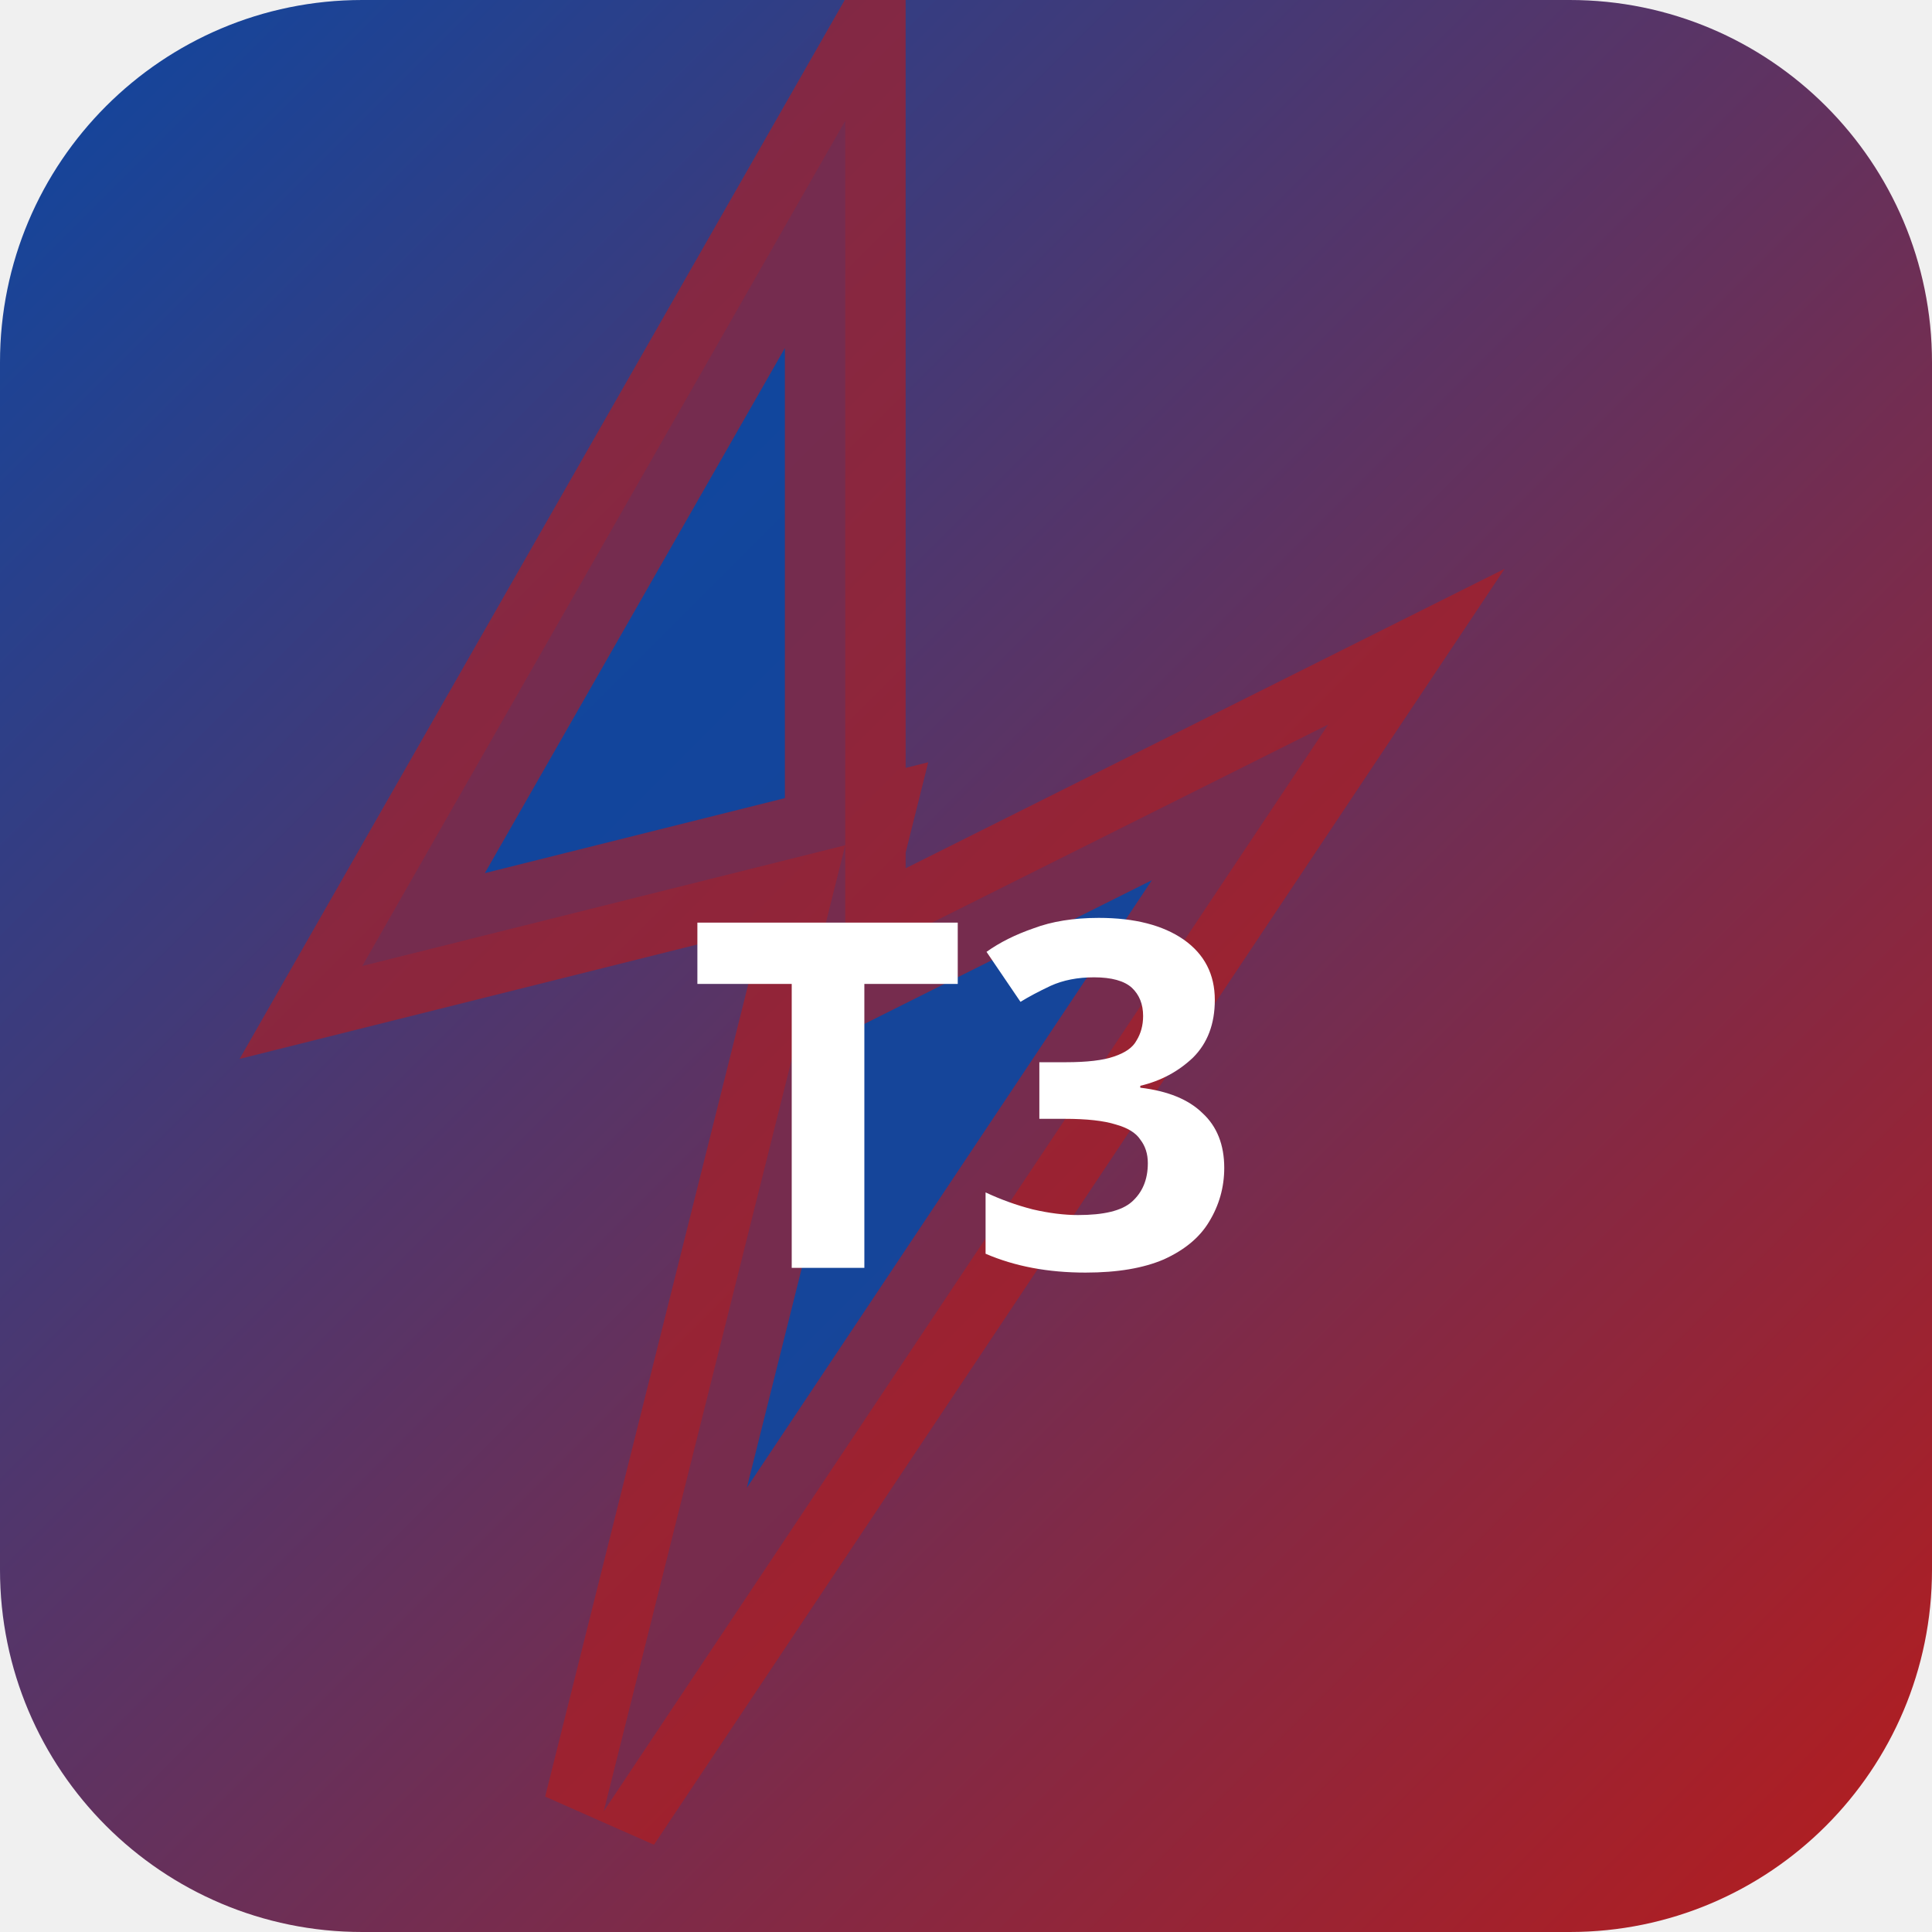
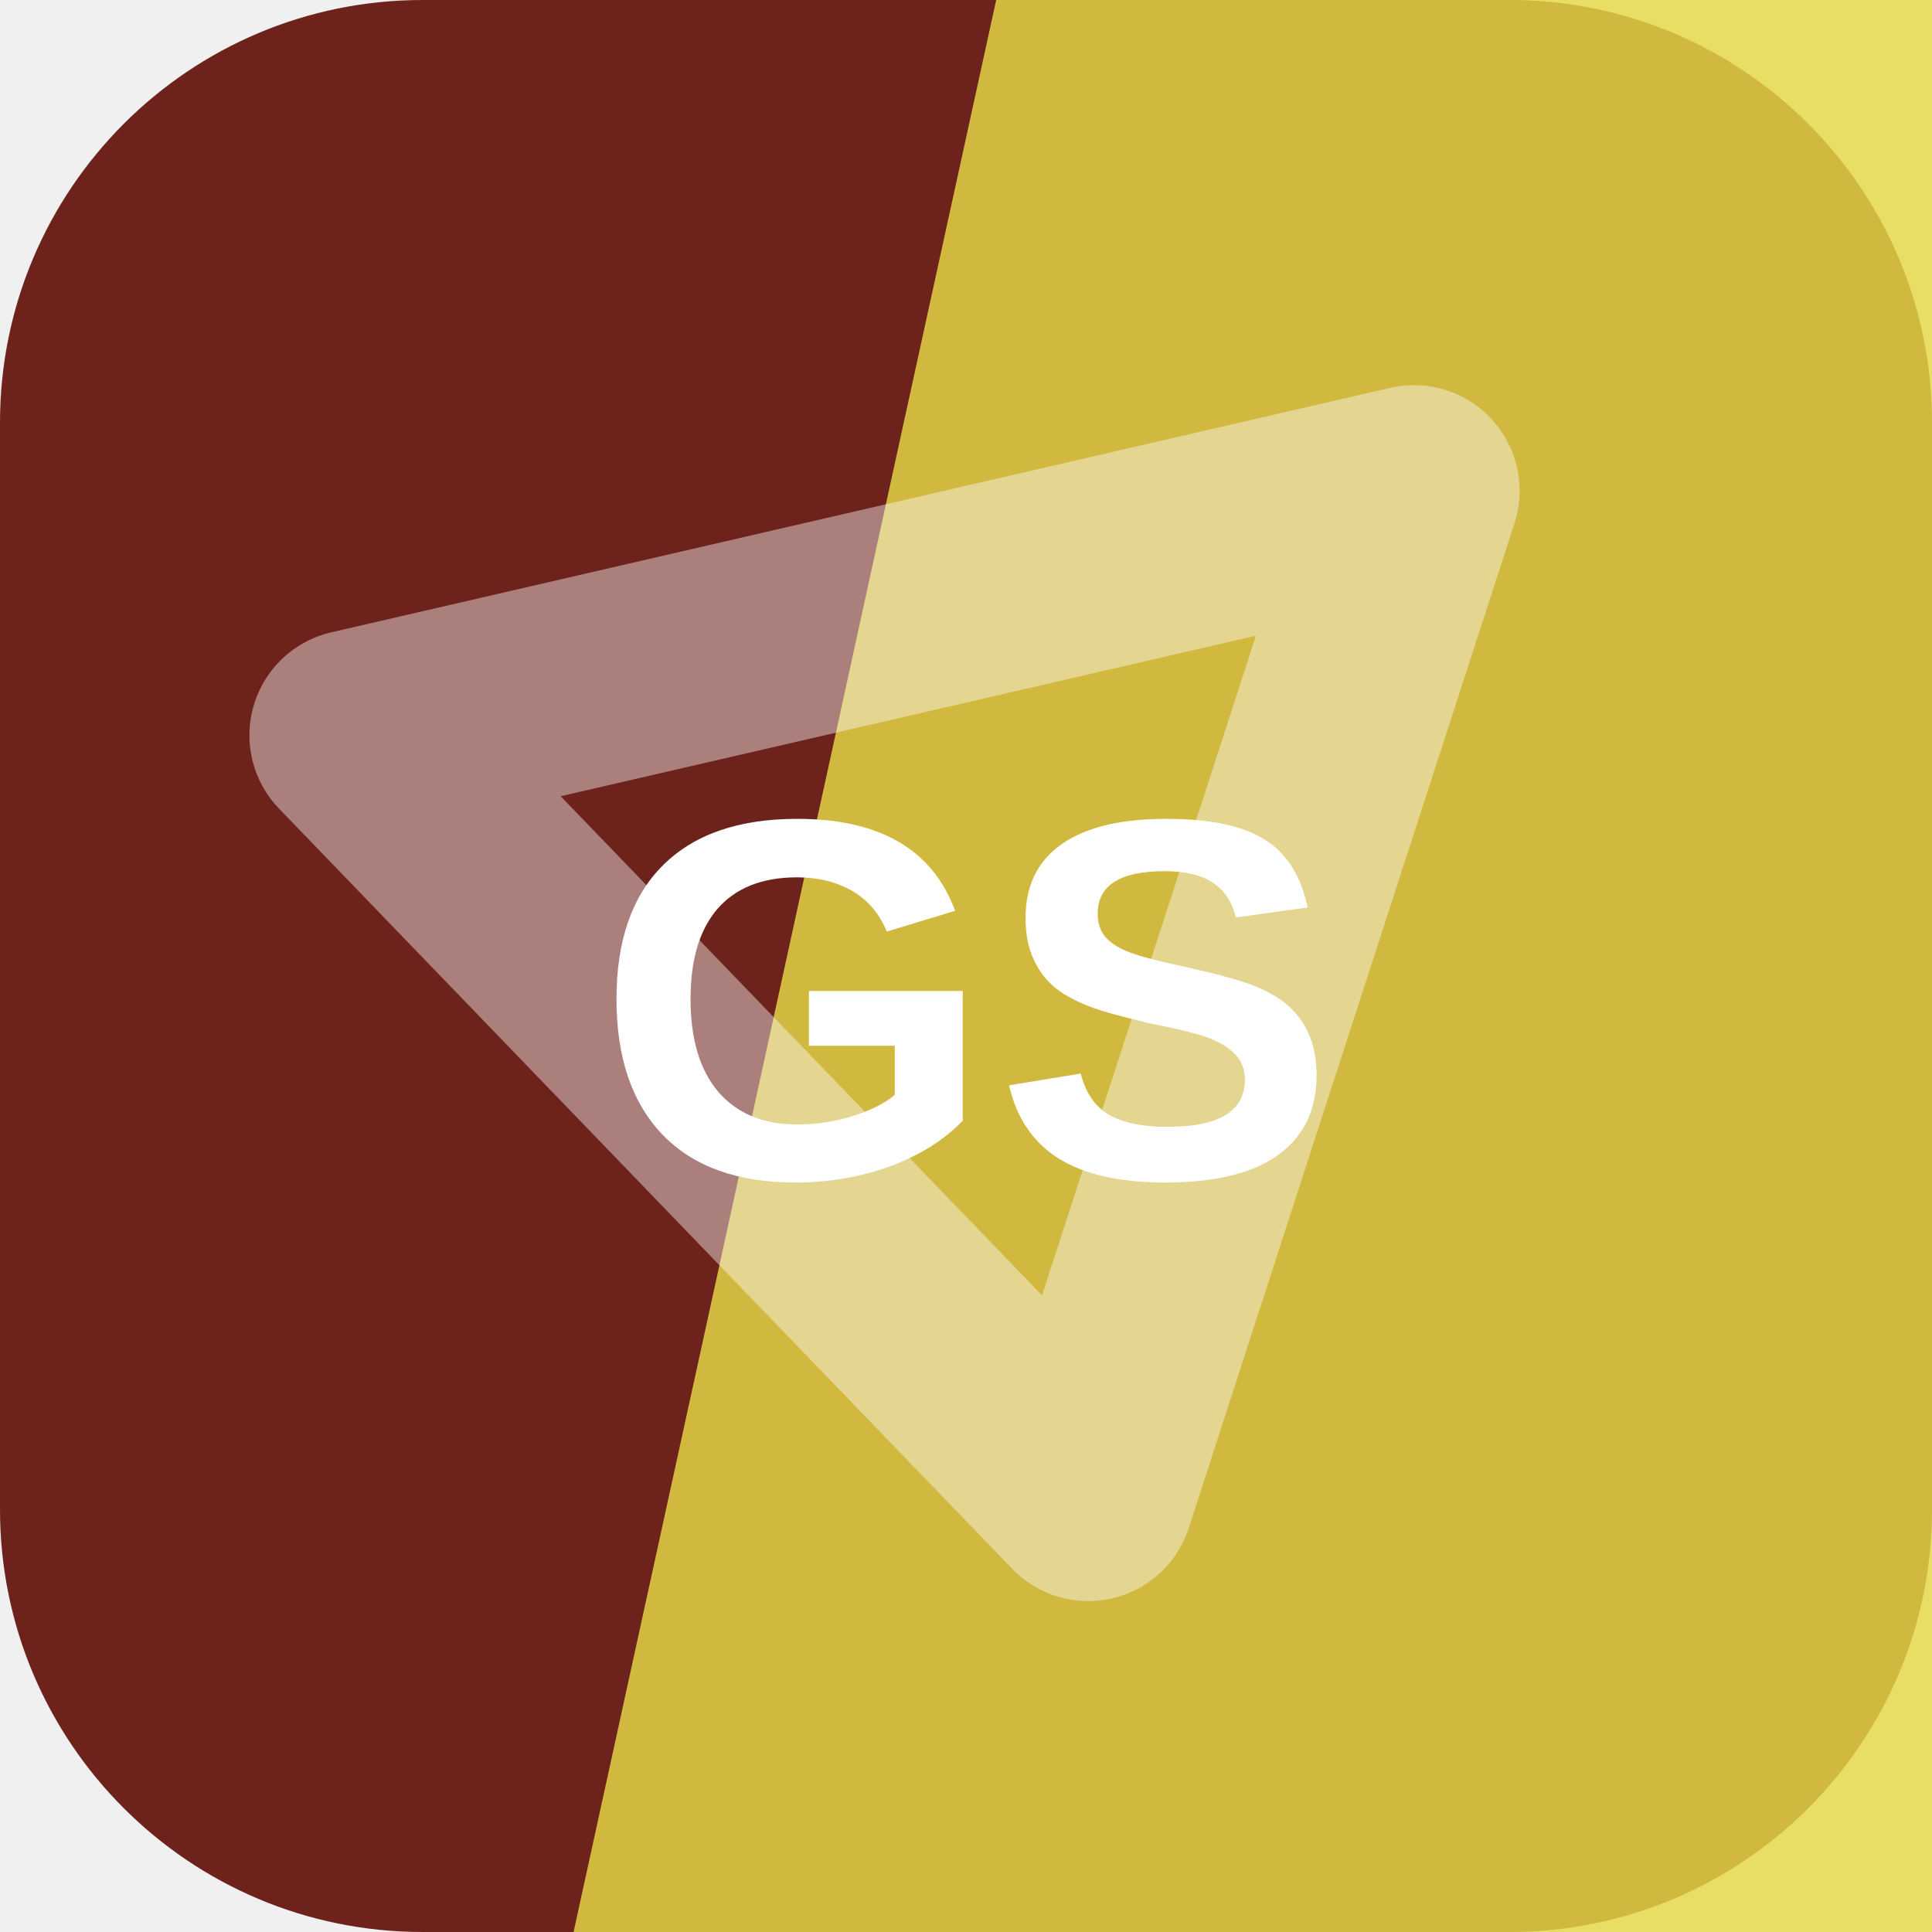
- <svg xmlns="http://www.w3.org/2000/svg" width="32" height="32" viewBox="0 0 32 32">
-   <defs>
-     <linearGradient id="bgt3b0" x1="0" y1="0" x2="1" y2="1">
-       <stop offset="0%" stop-color="#0d47a1" />
-       <stop offset="100%" stop-color="#b71c1c" />
-     </linearGradient>
-   </defs>
-   <rect width="32" height="32" rx="6" fill="url(#bgt3b0)" />
-   <polygon points="14,2 6,16 14,14 10,30 22,12 14,16" fill="rgba(13,71,161,0.9)" stroke="rgba(183,28,28,0.6)" stroke-width="2" />
-   <text x="16" y="21" text-anchor="middle" fill="#fff" font-size="8" font-weight="700" font-family="system-ui">T3</text>
+ <svg xmlns="http://www.w3.org/2000/svg" width="64" height="64" viewBox="0 0 64 64" role="img">
+   <rect width="64" height="64" rx="14" fill="hsl(5 60% 27%)" />
+   <path d="M33 0h31v64H19Z" fill="hsl(55 76% 59%)" opacity="0.82" />
+   <g transform="rotate(347 32 32)" opacity="0.42">
+     <path d="M14 20h36L32 50Z" fill="none" stroke="#ffffff" stroke-width="7" stroke-linejoin="round" />
+   </g>
+   <text x="32" y="39" text-anchor="middle" fill="#ffffff" font-family="Arial,Helvetica,sans-serif" font-size="17" font-weight="700" letter-spacing="0">GS</text>
</svg>
